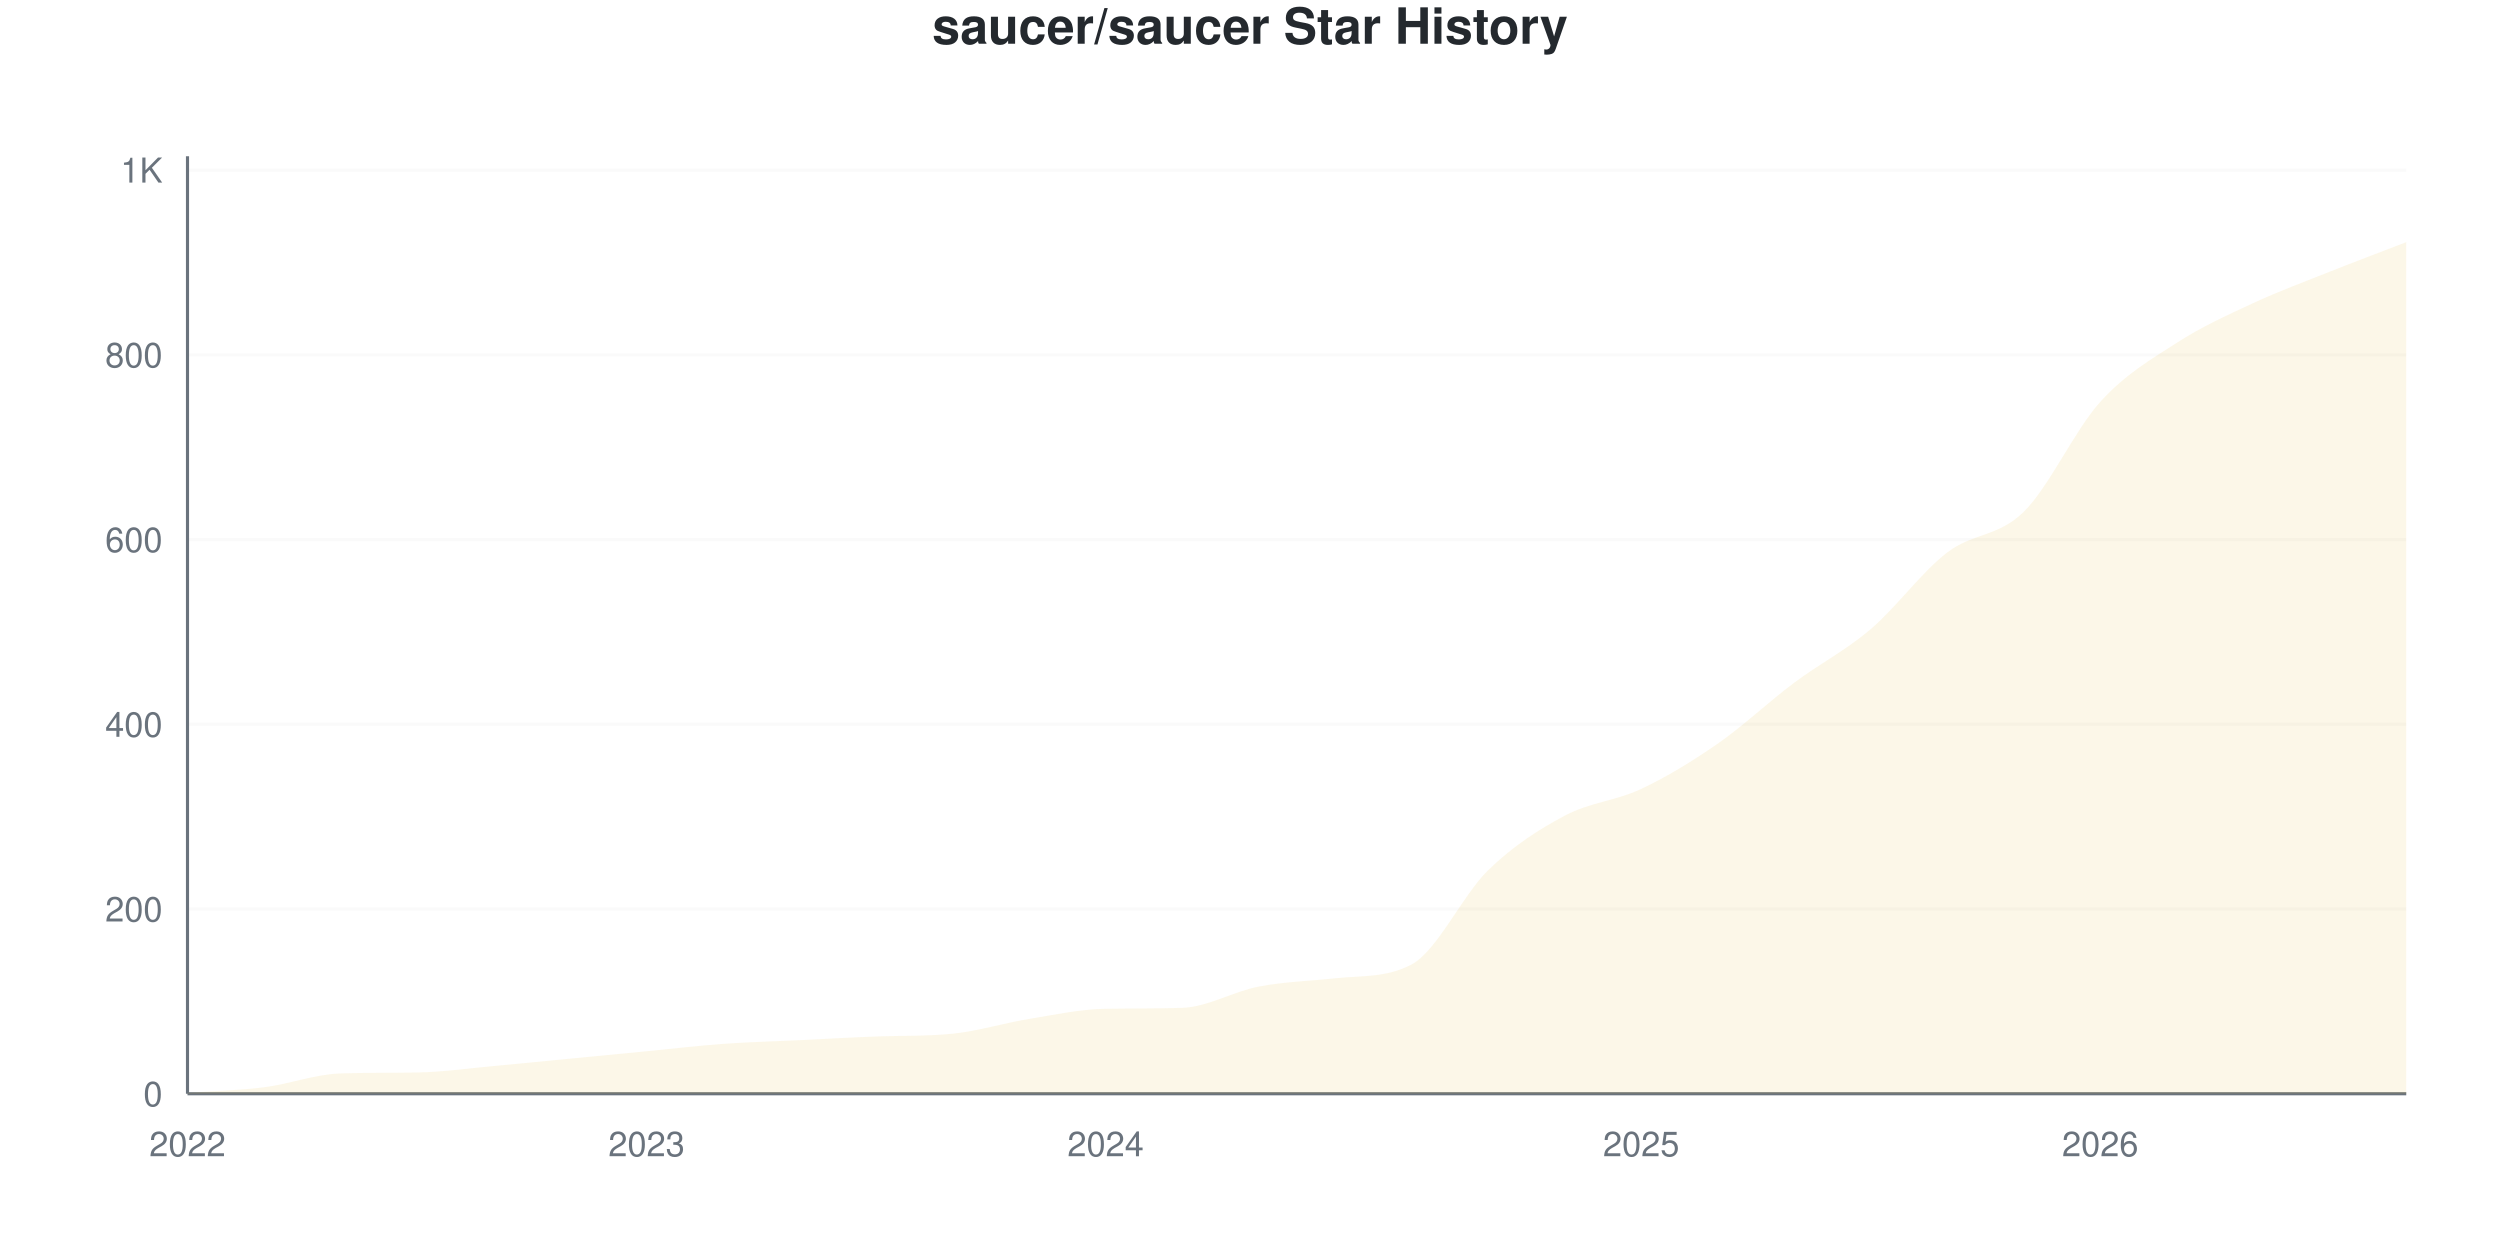
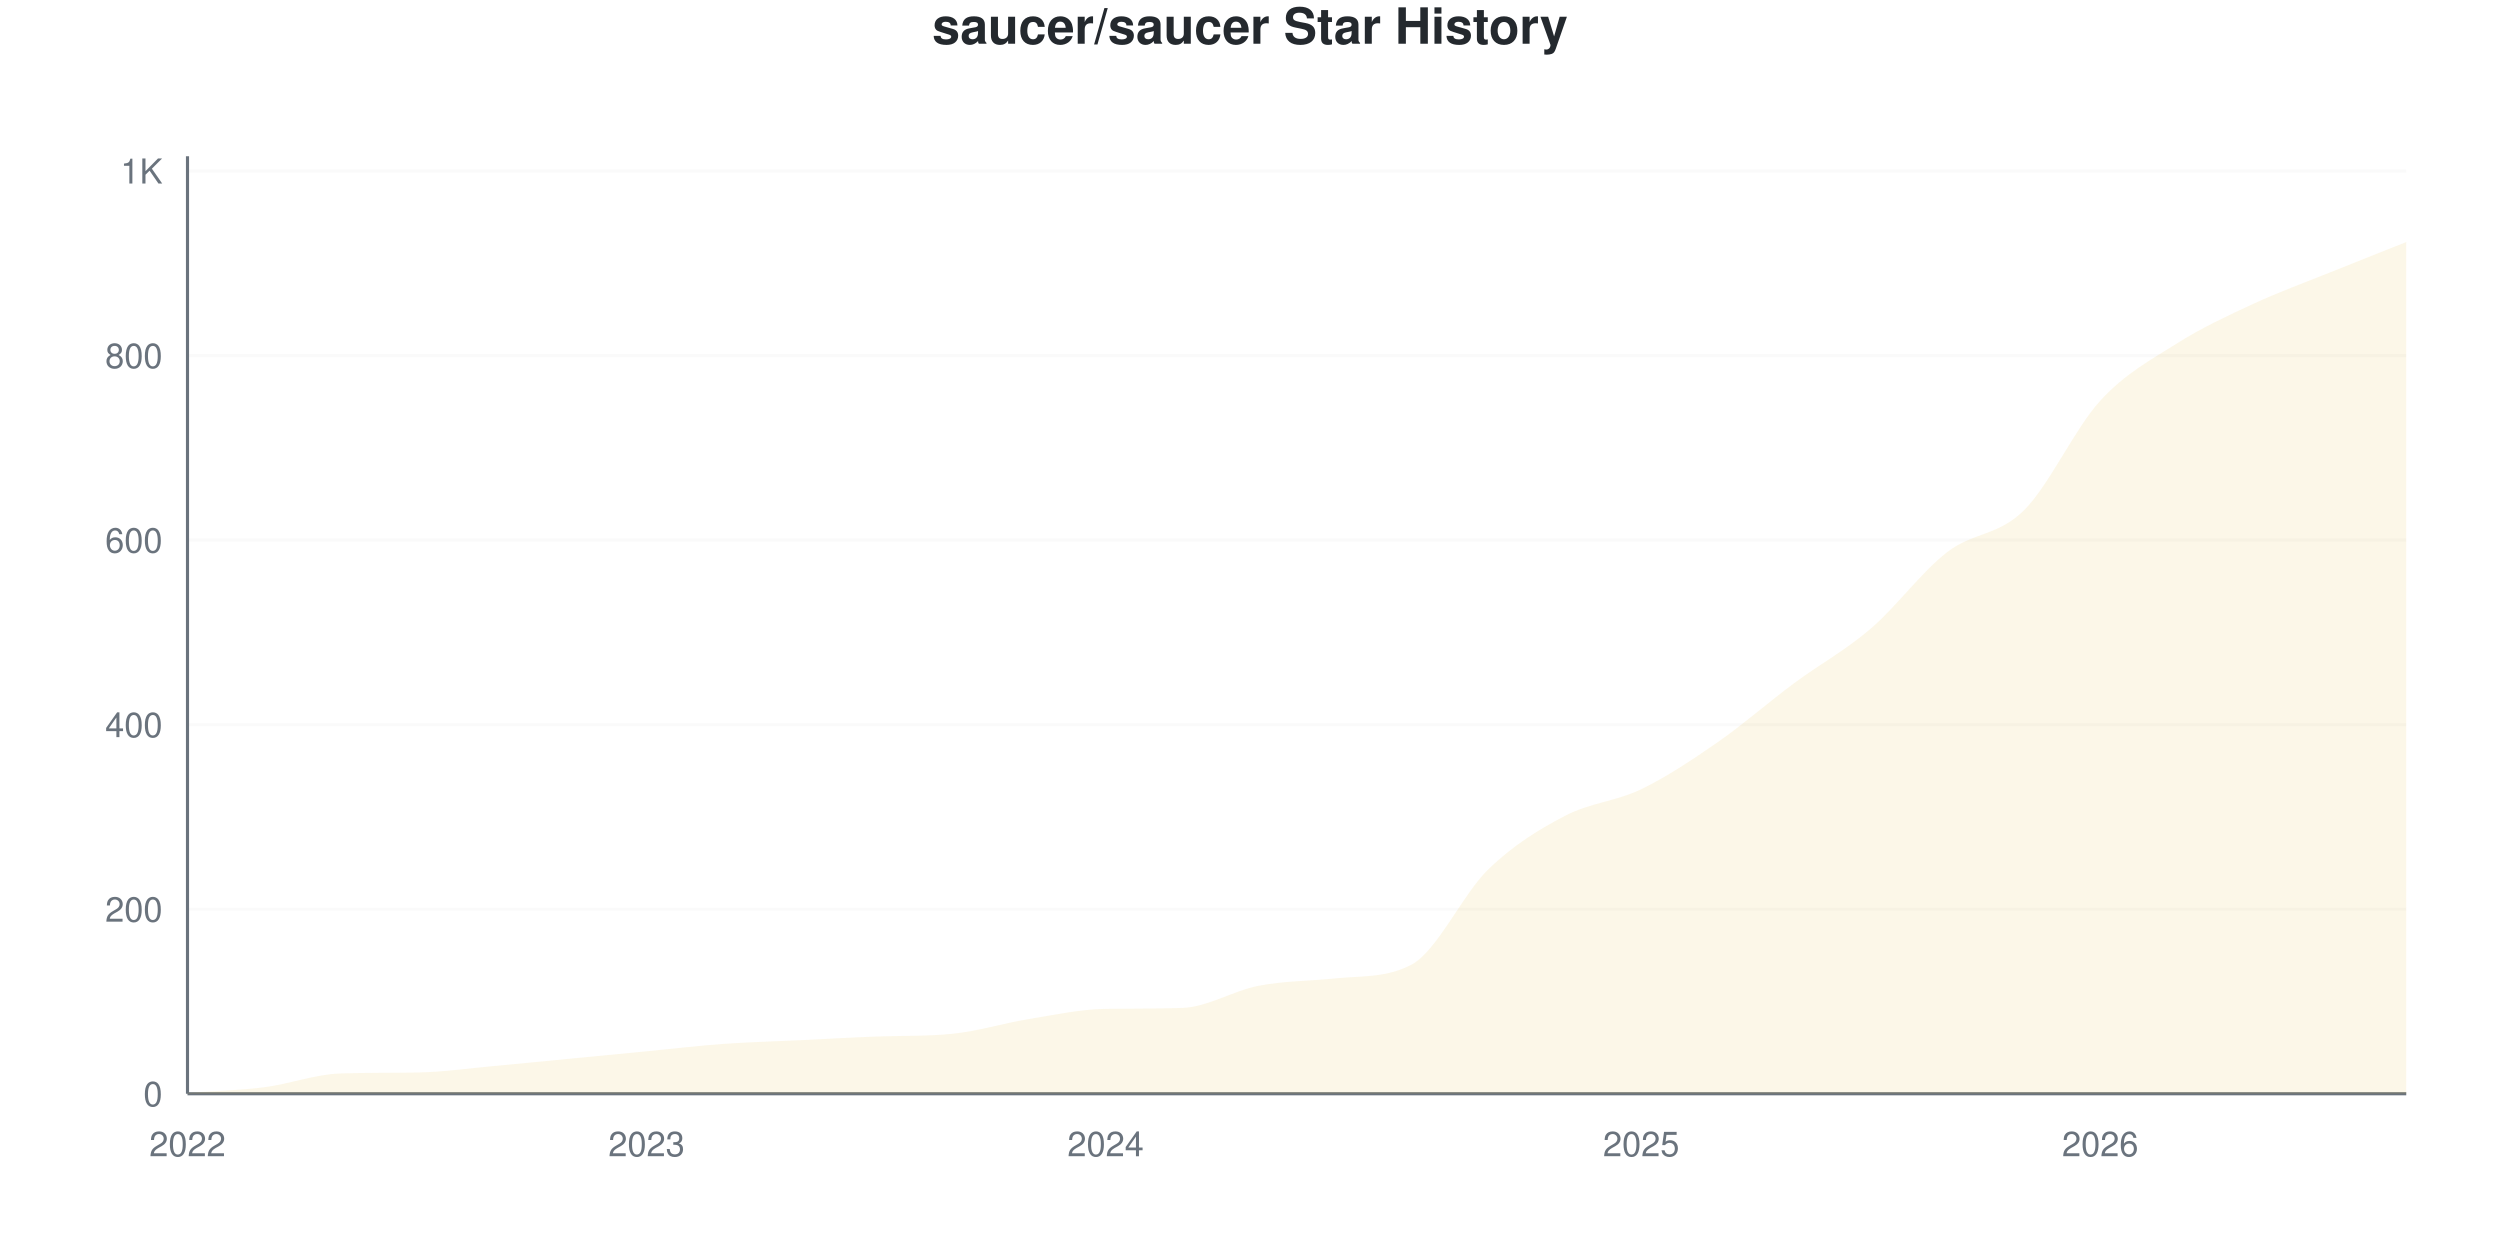
<svg xmlns="http://www.w3.org/2000/svg" viewBox="0 0 800 400" width="800" height="400">
  <style>
    @keyframes drawLine {
      to { stroke-dashoffset: 0; }
    }
    @keyframes fadeInPoint {
      from { opacity: 0; }
      to { opacity: 1; }
    }
    .data-line-0 {
      stroke-dasharray: 1195;
      stroke-dashoffset: 1195;
      animation: drawLine 2s ease-out forwards;
    }
    .data-point {
      opacity: 0;
      animation: fadeInPoint 0.5s ease-out forwards;
    }
    .chart-bg { fill: #fff; }
    .chart-text { fill: #24292e; }
    .chart-muted { fill: #6a737d; }
    .chart-grid { stroke: #eee; }
    .chart-axis { stroke: #6a737d; }
    @media (prefers-color-scheme: dark) {
      .chart-bg { fill: #0d1117; }
      .chart-text { fill: #e6edf3; }
      .chart-muted { fill: #8b949e; }
      .chart-grid { stroke: #21262d; }
      .chart-axis { stroke: #8b949e; }
    }
  </style>
  <rect width="800" height="400" class="chart-bg" />
  <text x="400" y="14" text-anchor="middle" class="chart-text" font-size="16" font-weight="bold" font-family="-apple-system, BlinkMacSystemFont, 'Segoe UI', Helvetica, Arial, sans-serif">saucer/saucer Star History</text>
  <g class="grid">
    <line x1="60" y1="350" x2="770" y2="350" class="chart-grid" stroke-opacity="0.3" />
    <text x="52" y="354" text-anchor="end" class="chart-muted" font-size="11" font-family="-apple-system, BlinkMacSystemFont, 'Segoe UI', Helvetica, Arial, sans-serif">0</text>
-     <line x1="60" y1="290.887" x2="770" y2="290.887" class="chart-grid" stroke-opacity="0.3" />
-     <text x="52" y="294.887" text-anchor="end" class="chart-muted" font-size="11" font-family="-apple-system, BlinkMacSystemFont, 'Segoe UI', Helvetica, Arial, sans-serif">200</text>
-     <line x1="60" y1="231.773" x2="770" y2="231.773" class="chart-grid" stroke-opacity="0.3" />
-     <text x="52" y="235.773" text-anchor="end" class="chart-muted" font-size="11" font-family="-apple-system, BlinkMacSystemFont, 'Segoe UI', Helvetica, Arial, sans-serif">400</text>
-     <line x1="60" y1="172.66" x2="770" y2="172.66" class="chart-grid" stroke-opacity="0.3" />
-     <text x="52" y="176.66" text-anchor="end" class="chart-muted" font-size="11" font-family="-apple-system, BlinkMacSystemFont, 'Segoe UI', Helvetica, Arial, sans-serif">600</text>
-     <line x1="60" y1="113.547" x2="770" y2="113.547" class="chart-grid" stroke-opacity="0.3" />
-     <text x="52" y="117.547" text-anchor="end" class="chart-muted" font-size="11" font-family="-apple-system, BlinkMacSystemFont, 'Segoe UI', Helvetica, Arial, sans-serif">800</text>
-     <line x1="60" y1="54.433" x2="770" y2="54.433" class="chart-grid" stroke-opacity="0.3" />
-     <text x="52" y="58.433" text-anchor="end" class="chart-muted" font-size="11" font-family="-apple-system, BlinkMacSystemFont, 'Segoe UI', Helvetica, Arial, sans-serif">1K</text>
+     <line x1="60" y1="290.945" x2="770" y2="290.945" class="chart-grid" stroke-opacity="0.3" />
+     <text x="52" y="294.945" text-anchor="end" class="chart-muted" font-size="11" font-family="-apple-system, BlinkMacSystemFont, 'Segoe UI', Helvetica, Arial, sans-serif">200</text>
+     <line x1="60" y1="231.89" x2="770" y2="231.89" class="chart-grid" stroke-opacity="0.3" />
+     <text x="52" y="235.89" text-anchor="end" class="chart-muted" font-size="11" font-family="-apple-system, BlinkMacSystemFont, 'Segoe UI', Helvetica, Arial, sans-serif">400</text>
+     <line x1="60" y1="172.835" x2="770" y2="172.835" class="chart-grid" stroke-opacity="0.3" />
+     <text x="52" y="176.835" text-anchor="end" class="chart-muted" font-size="11" font-family="-apple-system, BlinkMacSystemFont, 'Segoe UI', Helvetica, Arial, sans-serif">600</text>
+     <line x1="60" y1="113.78" x2="770" y2="113.78" class="chart-grid" stroke-opacity="0.3" />
+     <text x="52" y="117.78" text-anchor="end" class="chart-muted" font-size="11" font-family="-apple-system, BlinkMacSystemFont, 'Segoe UI', Helvetica, Arial, sans-serif">800</text>
+     <line x1="60" y1="54.724" x2="770" y2="54.724" class="chart-grid" stroke-opacity="0.3" />
+     <text x="52" y="58.724" text-anchor="end" class="chart-muted" font-size="11" font-family="-apple-system, BlinkMacSystemFont, 'Segoe UI', Helvetica, Arial, sans-serif">1K</text>
  </g>
  <g class="milestones">
    
  </g>
  <g class="x-axis">
    <text x="60" y="370" text-anchor="middle" class="chart-muted" font-size="11" font-family="-apple-system, BlinkMacSystemFont, 'Segoe UI', Helvetica, Arial, sans-serif">2022</text>
    <text x="206.897" y="370" text-anchor="middle" class="chart-muted" font-size="11" font-family="-apple-system, BlinkMacSystemFont, 'Segoe UI', Helvetica, Arial, sans-serif">2023</text>
    <text x="353.793" y="370" text-anchor="middle" class="chart-muted" font-size="11" font-family="-apple-system, BlinkMacSystemFont, 'Segoe UI', Helvetica, Arial, sans-serif">2024</text>
    <text x="525.172" y="370" text-anchor="middle" class="chart-muted" font-size="11" font-family="-apple-system, BlinkMacSystemFont, 'Segoe UI', Helvetica, Arial, sans-serif">2025</text>
    <text x="672.069" y="370" text-anchor="middle" class="chart-muted" font-size="11" font-family="-apple-system, BlinkMacSystemFont, 'Segoe UI', Helvetica, Arial, sans-serif">2026</text>
  </g>
  <line x1="60" y1="50" x2="60" y2="350" class="chart-axis" stroke-width="1" />
  <line x1="60" y1="350" x2="770" y2="350" class="chart-axis" stroke-width="1" />
-   <path d="M60,350 L60,349.704 C68.161,349.113 76.322,348.966 84.483,347.931 C92.644,346.897 100.805,343.762 108.966,343.498 C117.126,343.233 125.287,343.334 133.448,343.202 C141.609,343.07 149.77,341.872 157.931,341.133 C166.092,340.394 174.253,339.557 182.414,338.768 C190.575,337.98 198.736,337.192 206.897,336.404 C215.057,335.616 223.218,334.631 231.379,334.039 C239.54,333.448 247.701,333.251 255.862,332.857 C264.023,332.463 272.184,331.981 280.345,331.675 C288.506,331.368 296.667,331.62 304.828,330.788 C312.989,329.956 321.149,327.389 329.31,326.059 C337.471,324.729 345.632,322.94 353.793,322.808 C361.954,322.676 370.115,322.777 378.276,322.512 C386.437,322.248 394.598,317.291 402.759,315.714 C410.92,314.138 419.08,313.945 427.241,313.054 C435.402,312.163 443.563,312.964 451.724,308.621 C459.885,304.278 468.046,286.404 476.207,278.473 C484.368,270.542 492.529,265.369 500.69,261.034 C508.851,256.7 517.011,256.305 525.172,252.463 C533.333,248.621 541.494,243.645 549.655,237.98 C557.816,232.315 565.977,224.581 574.138,218.473 C582.299,212.365 590.46,208.276 598.621,201.33 C606.782,194.384 614.943,183.054 623.103,176.798 C631.264,170.542 639.425,171.823 647.586,163.793 C655.747,155.764 663.908,137.635 672.069,128.621 C680.23,119.606 688.391,114.975 696.552,109.704 C704.713,104.433 712.874,100.788 721.034,96.995 C729.195,93.202 737.356,90.197 745.517,86.946 C753.678,83.695 761.839,80.64 770,77.488 L770,350 L60,350 Z" fill="#dfb317" fill-opacity="0.1" />
-   <path d="M60,350 L60,349.704 C68.161,349.113 76.322,348.966 84.483,347.931 C92.644,346.897 100.805,343.762 108.966,343.498 C117.126,343.233 125.287,343.334 133.448,343.202 C141.609,343.07 149.77,341.872 157.931,341.133 C166.092,340.394 174.253,339.557 182.414,338.768 C190.575,337.98 198.736,337.192 206.897,336.404 C215.057,335.616 223.218,334.631 231.379,334.039 C239.54,333.448 247.701,333.251 255.862,332.857 C264.023,332.463 272.184,331.981 280.345,331.675 C288.506,331.368 296.667,331.62 304.828,330.788 C312.989,329.956 321.149,327.389 329.31,326.059 C337.471,324.729 345.632,322.94 353.793,322.808 C361.954,322.676 370.115,322.777 378.276,322.512 C386.437,322.248 394.598,317.291 402.759,315.714 C410.92,314.138 419.08,313.945 427.241,313.054 C435.402,312.163 443.563,312.964 451.724,308.621 C459.885,304.278 468.046,286.404 476.207,278.473 C484.368,270.542 492.529,265.369 500.69,261.034 C508.851,256.7 517.011,256.305 525.172,252.463 C533.333,248.621 541.494,243.645 549.655,237.98 C557.816,232.315 565.977,224.581 574.138,218.473 C582.299,212.365 590.46,208.276 598.621,201.33 C606.782,194.384 614.943,183.054 623.103,176.798 C631.264,170.542 639.425,171.823 647.586,163.793 C655.747,155.764 663.908,137.635 672.069,128.621 C680.23,119.606 688.391,114.975 696.552,109.704 C704.713,104.433 712.874,100.788 721.034,96.995 C729.195,93.202 737.356,90.197 745.517,86.946 C753.678,83.695 761.839,80.64 770,77.488" fill="none" stroke="#dfb317" stroke-width="2.5" class="data-line-0" />
+   <path d="M60,350 L60,349.705 C68.161,349.114 76.322,348.967 84.483,347.933 C92.644,346.9 100.805,343.768 108.966,343.504 C117.126,343.24 125.287,343.341 133.448,343.209 C141.609,343.077 149.77,341.88 157.931,341.142 C166.092,340.404 174.253,339.567 182.414,338.78 C190.575,337.992 198.736,337.205 206.897,336.417 C215.057,335.63 223.218,334.646 231.379,334.055 C239.54,333.465 247.701,333.268 255.862,332.874 C264.023,332.48 272.184,331.999 280.345,331.693 C288.506,331.387 296.667,331.638 304.828,330.807 C312.989,329.976 321.149,327.411 329.31,326.083 C337.471,324.754 345.632,322.962 353.793,322.835 C361.954,322.707 370.115,322.806 378.276,322.539 C386.437,322.273 394.598,317.028 402.759,315.453 C410.92,313.878 419.08,313.938 427.241,313.091 C435.402,312.243 443.563,313.009 451.724,308.661 C459.885,304.314 468.046,286.171 476.207,278.248 C484.368,270.325 492.529,265.404 500.69,261.122 C508.851,256.841 517.011,256.496 525.172,252.559 C533.333,248.622 541.494,243.159 549.655,237.5 C557.816,231.841 565.977,224.656 574.138,218.602 C582.299,212.549 590.46,208.169 598.621,201.181 C606.782,194.193 614.943,182.972 623.103,176.673 C631.264,170.374 639.425,171.457 647.586,163.386 C655.747,155.315 663.908,137.156 672.069,128.248 C680.23,119.341 688.391,115.108 696.552,109.941 C704.713,104.774 712.874,101.033 721.034,97.244 C729.195,93.455 737.356,90.502 745.517,87.205 C753.678,83.907 761.839,80.709 770,77.461 L770,350 L60,350 Z" fill="#dfb317" fill-opacity="0.1" />
+   <path d="M60,350 L60,349.705 C68.161,349.114 76.322,348.967 84.483,347.933 C92.644,346.9 100.805,343.768 108.966,343.504 C117.126,343.24 125.287,343.341 133.448,343.209 C141.609,343.077 149.77,341.88 157.931,341.142 C166.092,340.404 174.253,339.567 182.414,338.78 C190.575,337.992 198.736,337.205 206.897,336.417 C215.057,335.63 223.218,334.646 231.379,334.055 C239.54,333.465 247.701,333.268 255.862,332.874 C264.023,332.48 272.184,331.999 280.345,331.693 C288.506,331.387 296.667,331.638 304.828,330.807 C312.989,329.976 321.149,327.411 329.31,326.083 C337.471,324.754 345.632,322.962 353.793,322.835 C361.954,322.707 370.115,322.806 378.276,322.539 C386.437,322.273 394.598,317.028 402.759,315.453 C410.92,313.878 419.08,313.938 427.241,313.091 C435.402,312.243 443.563,313.009 451.724,308.661 C459.885,304.314 468.046,286.171 476.207,278.248 C484.368,270.325 492.529,265.404 500.69,261.122 C508.851,256.841 517.011,256.496 525.172,252.559 C533.333,248.622 541.494,243.159 549.655,237.5 C557.816,231.841 565.977,224.656 574.138,218.602 C582.299,212.549 590.46,208.169 598.621,201.181 C606.782,194.193 614.943,182.972 623.103,176.673 C631.264,170.374 639.425,171.457 647.586,163.386 C655.747,155.315 663.908,137.156 672.069,128.248 C680.23,119.341 688.391,115.108 696.552,109.941 C704.713,104.774 712.874,101.033 721.034,97.244 C729.195,93.455 737.356,90.502 745.517,87.205 C753.678,83.907 761.839,80.709 770,77.461" fill="none" stroke="#dfb317" stroke-width="2.5" class="data-line-0" />
  <g class="points">
-     <circle cx="60" cy="349.704" r="4" fill="#dfb317" class="data-point" style="animation-delay: 1.50s" />
-     <circle cx="84.483" cy="347.931" r="4" fill="#dfb317" class="data-point" style="animation-delay: 1.55s" />
-     <circle cx="108.966" cy="343.498" r="4" fill="#dfb317" class="data-point" style="animation-delay: 1.60s" />
-     <circle cx="133.448" cy="343.202" r="4" fill="#dfb317" class="data-point" style="animation-delay: 1.65s" />
-     <circle cx="157.931" cy="341.133" r="4" fill="#dfb317" class="data-point" style="animation-delay: 1.70s" />
-     <circle cx="182.414" cy="338.768" r="4" fill="#dfb317" class="data-point" style="animation-delay: 1.75s" />
-     <circle cx="206.897" cy="336.404" r="4" fill="#dfb317" class="data-point" style="animation-delay: 1.80s" />
-     <circle cx="231.379" cy="334.039" r="4" fill="#dfb317" class="data-point" style="animation-delay: 1.85s" />
-     <circle cx="255.862" cy="332.857" r="4" fill="#dfb317" class="data-point" style="animation-delay: 1.90s" />
-     <circle cx="280.345" cy="331.675" r="4" fill="#dfb317" class="data-point" style="animation-delay: 1.95s" />
-     <circle cx="304.828" cy="330.788" r="4" fill="#dfb317" class="data-point" style="animation-delay: 2.00s" />
-     <circle cx="329.31" cy="326.059" r="4" fill="#dfb317" class="data-point" style="animation-delay: 2.05s" />
-     <circle cx="353.793" cy="322.808" r="4" fill="#dfb317" class="data-point" style="animation-delay: 2.10s" />
-     <circle cx="378.276" cy="322.512" r="4" fill="#dfb317" class="data-point" style="animation-delay: 2.15s" />
-     <circle cx="402.759" cy="315.714" r="4" fill="#dfb317" class="data-point" style="animation-delay: 2.20s" />
-     <circle cx="427.241" cy="313.054" r="4" fill="#dfb317" class="data-point" style="animation-delay: 2.25s" />
-     <circle cx="451.724" cy="308.621" r="4" fill="#dfb317" class="data-point" style="animation-delay: 2.30s" />
-     <circle cx="476.207" cy="278.473" r="4" fill="#dfb317" class="data-point" style="animation-delay: 2.35s" />
-     <circle cx="500.69" cy="261.034" r="4" fill="#dfb317" class="data-point" style="animation-delay: 2.40s" />
-     <circle cx="525.172" cy="252.463" r="4" fill="#dfb317" class="data-point" style="animation-delay: 2.45s" />
-     <circle cx="549.655" cy="237.98" r="4" fill="#dfb317" class="data-point" style="animation-delay: 2.50s" />
-     <circle cx="574.138" cy="218.473" r="4" fill="#dfb317" class="data-point" style="animation-delay: 2.55s" />
-     <circle cx="598.621" cy="201.33" r="4" fill="#dfb317" class="data-point" style="animation-delay: 2.60s" />
-     <circle cx="623.103" cy="176.798" r="4" fill="#dfb317" class="data-point" style="animation-delay: 2.65s" />
-     <circle cx="647.586" cy="163.793" r="4" fill="#dfb317" class="data-point" style="animation-delay: 2.70s" />
-     <circle cx="672.069" cy="128.621" r="4" fill="#dfb317" class="data-point" style="animation-delay: 2.75s" />
-     <circle cx="696.552" cy="109.704" r="4" fill="#dfb317" class="data-point" style="animation-delay: 2.80s" />
-     <circle cx="721.034" cy="96.995" r="4" fill="#dfb317" class="data-point" style="animation-delay: 2.85s" />
-     <circle cx="745.517" cy="86.946" r="4" fill="#dfb317" class="data-point" style="animation-delay: 2.90s" />
-     <circle cx="770" cy="77.488" r="4" fill="#dfb317" class="data-point" style="animation-delay: 2.95s" />
+     <circle cx="60" cy="349.705" r="4" fill="#dfb317" class="data-point" style="animation-delay: 1.50s" />
+     <circle cx="84.483" cy="347.933" r="4" fill="#dfb317" class="data-point" style="animation-delay: 1.55s" />
+     <circle cx="108.966" cy="343.504" r="4" fill="#dfb317" class="data-point" style="animation-delay: 1.60s" />
+     <circle cx="133.448" cy="343.209" r="4" fill="#dfb317" class="data-point" style="animation-delay: 1.65s" />
+     <circle cx="157.931" cy="341.142" r="4" fill="#dfb317" class="data-point" style="animation-delay: 1.70s" />
+     <circle cx="182.414" cy="338.78" r="4" fill="#dfb317" class="data-point" style="animation-delay: 1.75s" />
+     <circle cx="206.897" cy="336.417" r="4" fill="#dfb317" class="data-point" style="animation-delay: 1.80s" />
+     <circle cx="231.379" cy="334.055" r="4" fill="#dfb317" class="data-point" style="animation-delay: 1.85s" />
+     <circle cx="255.862" cy="332.874" r="4" fill="#dfb317" class="data-point" style="animation-delay: 1.90s" />
+     <circle cx="280.345" cy="331.693" r="4" fill="#dfb317" class="data-point" style="animation-delay: 1.95s" />
+     <circle cx="304.828" cy="330.807" r="4" fill="#dfb317" class="data-point" style="animation-delay: 2.00s" />
+     <circle cx="329.31" cy="326.083" r="4" fill="#dfb317" class="data-point" style="animation-delay: 2.05s" />
+     <circle cx="353.793" cy="322.835" r="4" fill="#dfb317" class="data-point" style="animation-delay: 2.10s" />
+     <circle cx="378.276" cy="322.539" r="4" fill="#dfb317" class="data-point" style="animation-delay: 2.15s" />
+     <circle cx="402.759" cy="315.453" r="4" fill="#dfb317" class="data-point" style="animation-delay: 2.20s" />
+     <circle cx="427.241" cy="313.091" r="4" fill="#dfb317" class="data-point" style="animation-delay: 2.25s" />
+     <circle cx="451.724" cy="308.661" r="4" fill="#dfb317" class="data-point" style="animation-delay: 2.30s" />
+     <circle cx="476.207" cy="278.248" r="4" fill="#dfb317" class="data-point" style="animation-delay: 2.35s" />
+     <circle cx="500.69" cy="261.122" r="4" fill="#dfb317" class="data-point" style="animation-delay: 2.40s" />
+     <circle cx="525.172" cy="252.559" r="4" fill="#dfb317" class="data-point" style="animation-delay: 2.45s" />
+     <circle cx="549.655" cy="237.5" r="4" fill="#dfb317" class="data-point" style="animation-delay: 2.50s" />
+     <circle cx="574.138" cy="218.602" r="4" fill="#dfb317" class="data-point" style="animation-delay: 2.55s" />
+     <circle cx="598.621" cy="201.181" r="4" fill="#dfb317" class="data-point" style="animation-delay: 2.60s" />
+     <circle cx="623.103" cy="176.673" r="4" fill="#dfb317" class="data-point" style="animation-delay: 2.65s" />
+     <circle cx="647.586" cy="163.386" r="4" fill="#dfb317" class="data-point" style="animation-delay: 2.70s" />
+     <circle cx="672.069" cy="128.248" r="4" fill="#dfb317" class="data-point" style="animation-delay: 2.75s" />
+     <circle cx="696.552" cy="109.941" r="4" fill="#dfb317" class="data-point" style="animation-delay: 2.80s" />
+     <circle cx="721.034" cy="97.244" r="4" fill="#dfb317" class="data-point" style="animation-delay: 2.85s" />
+     <circle cx="745.517" cy="87.205" r="4" fill="#dfb317" class="data-point" style="animation-delay: 2.90s" />
+     <circle cx="770" cy="77.461" r="4" fill="#dfb317" class="data-point" style="animation-delay: 2.95s" />
  </g>
</svg>
